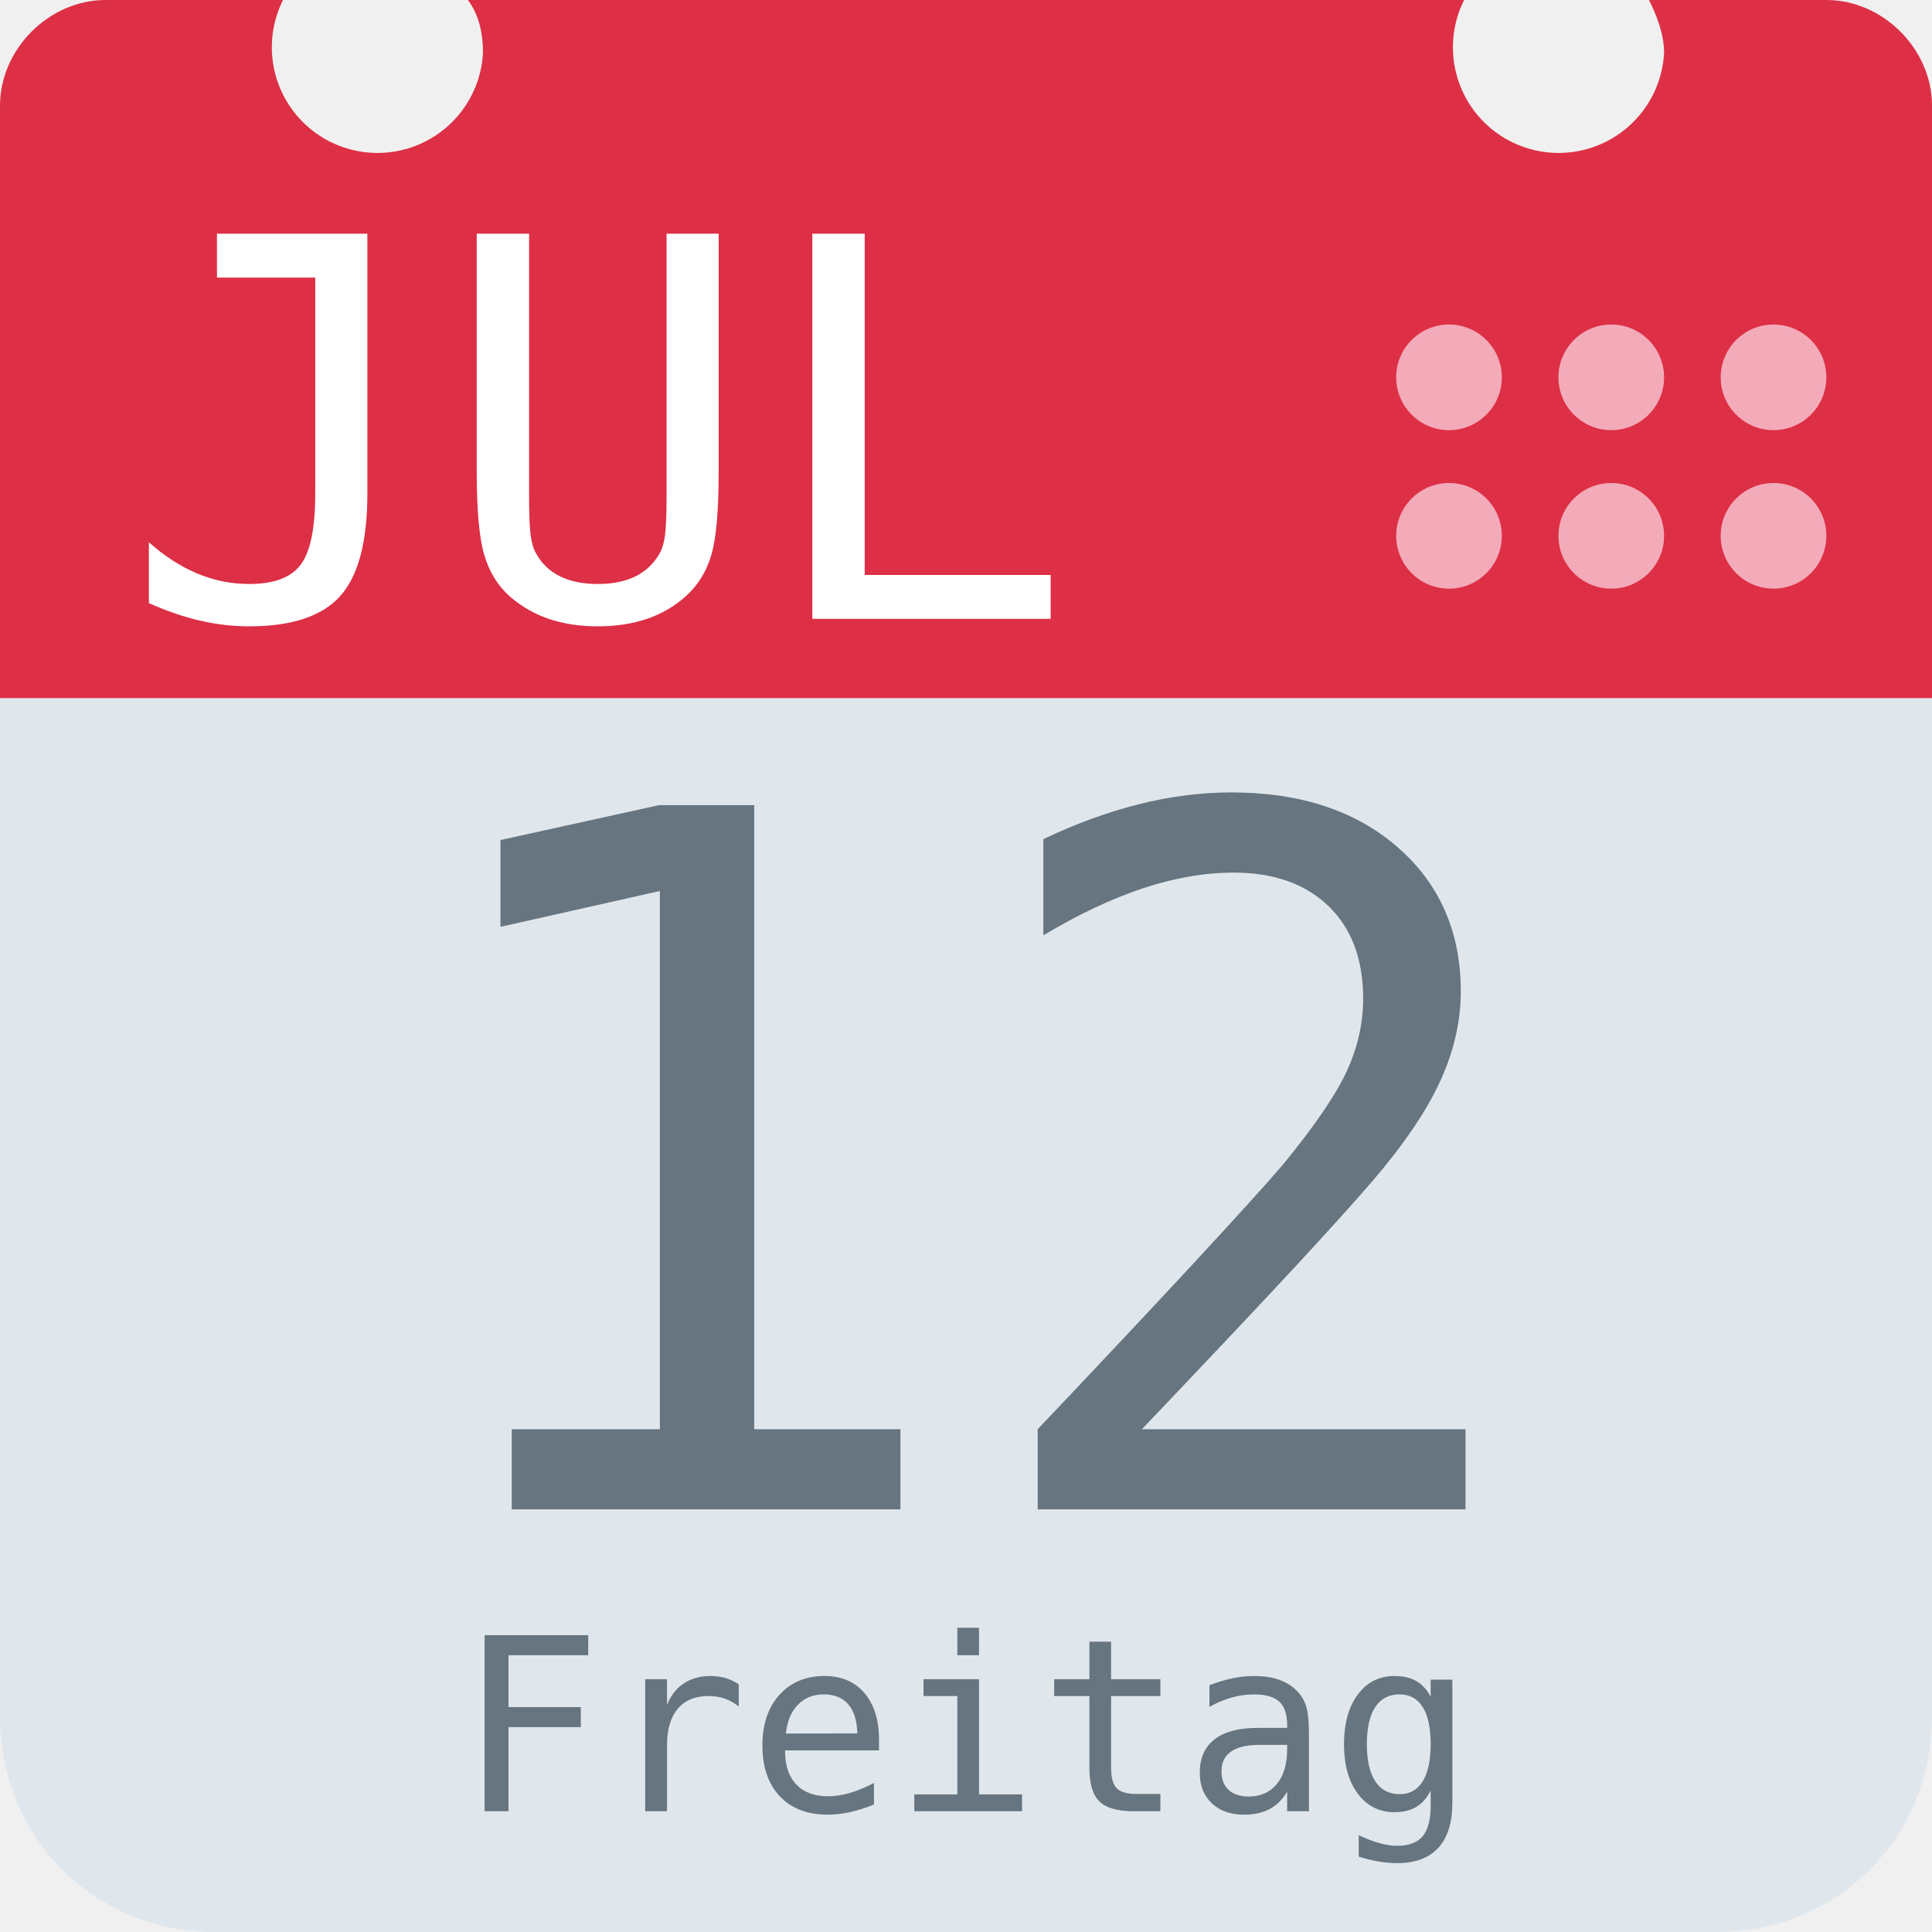
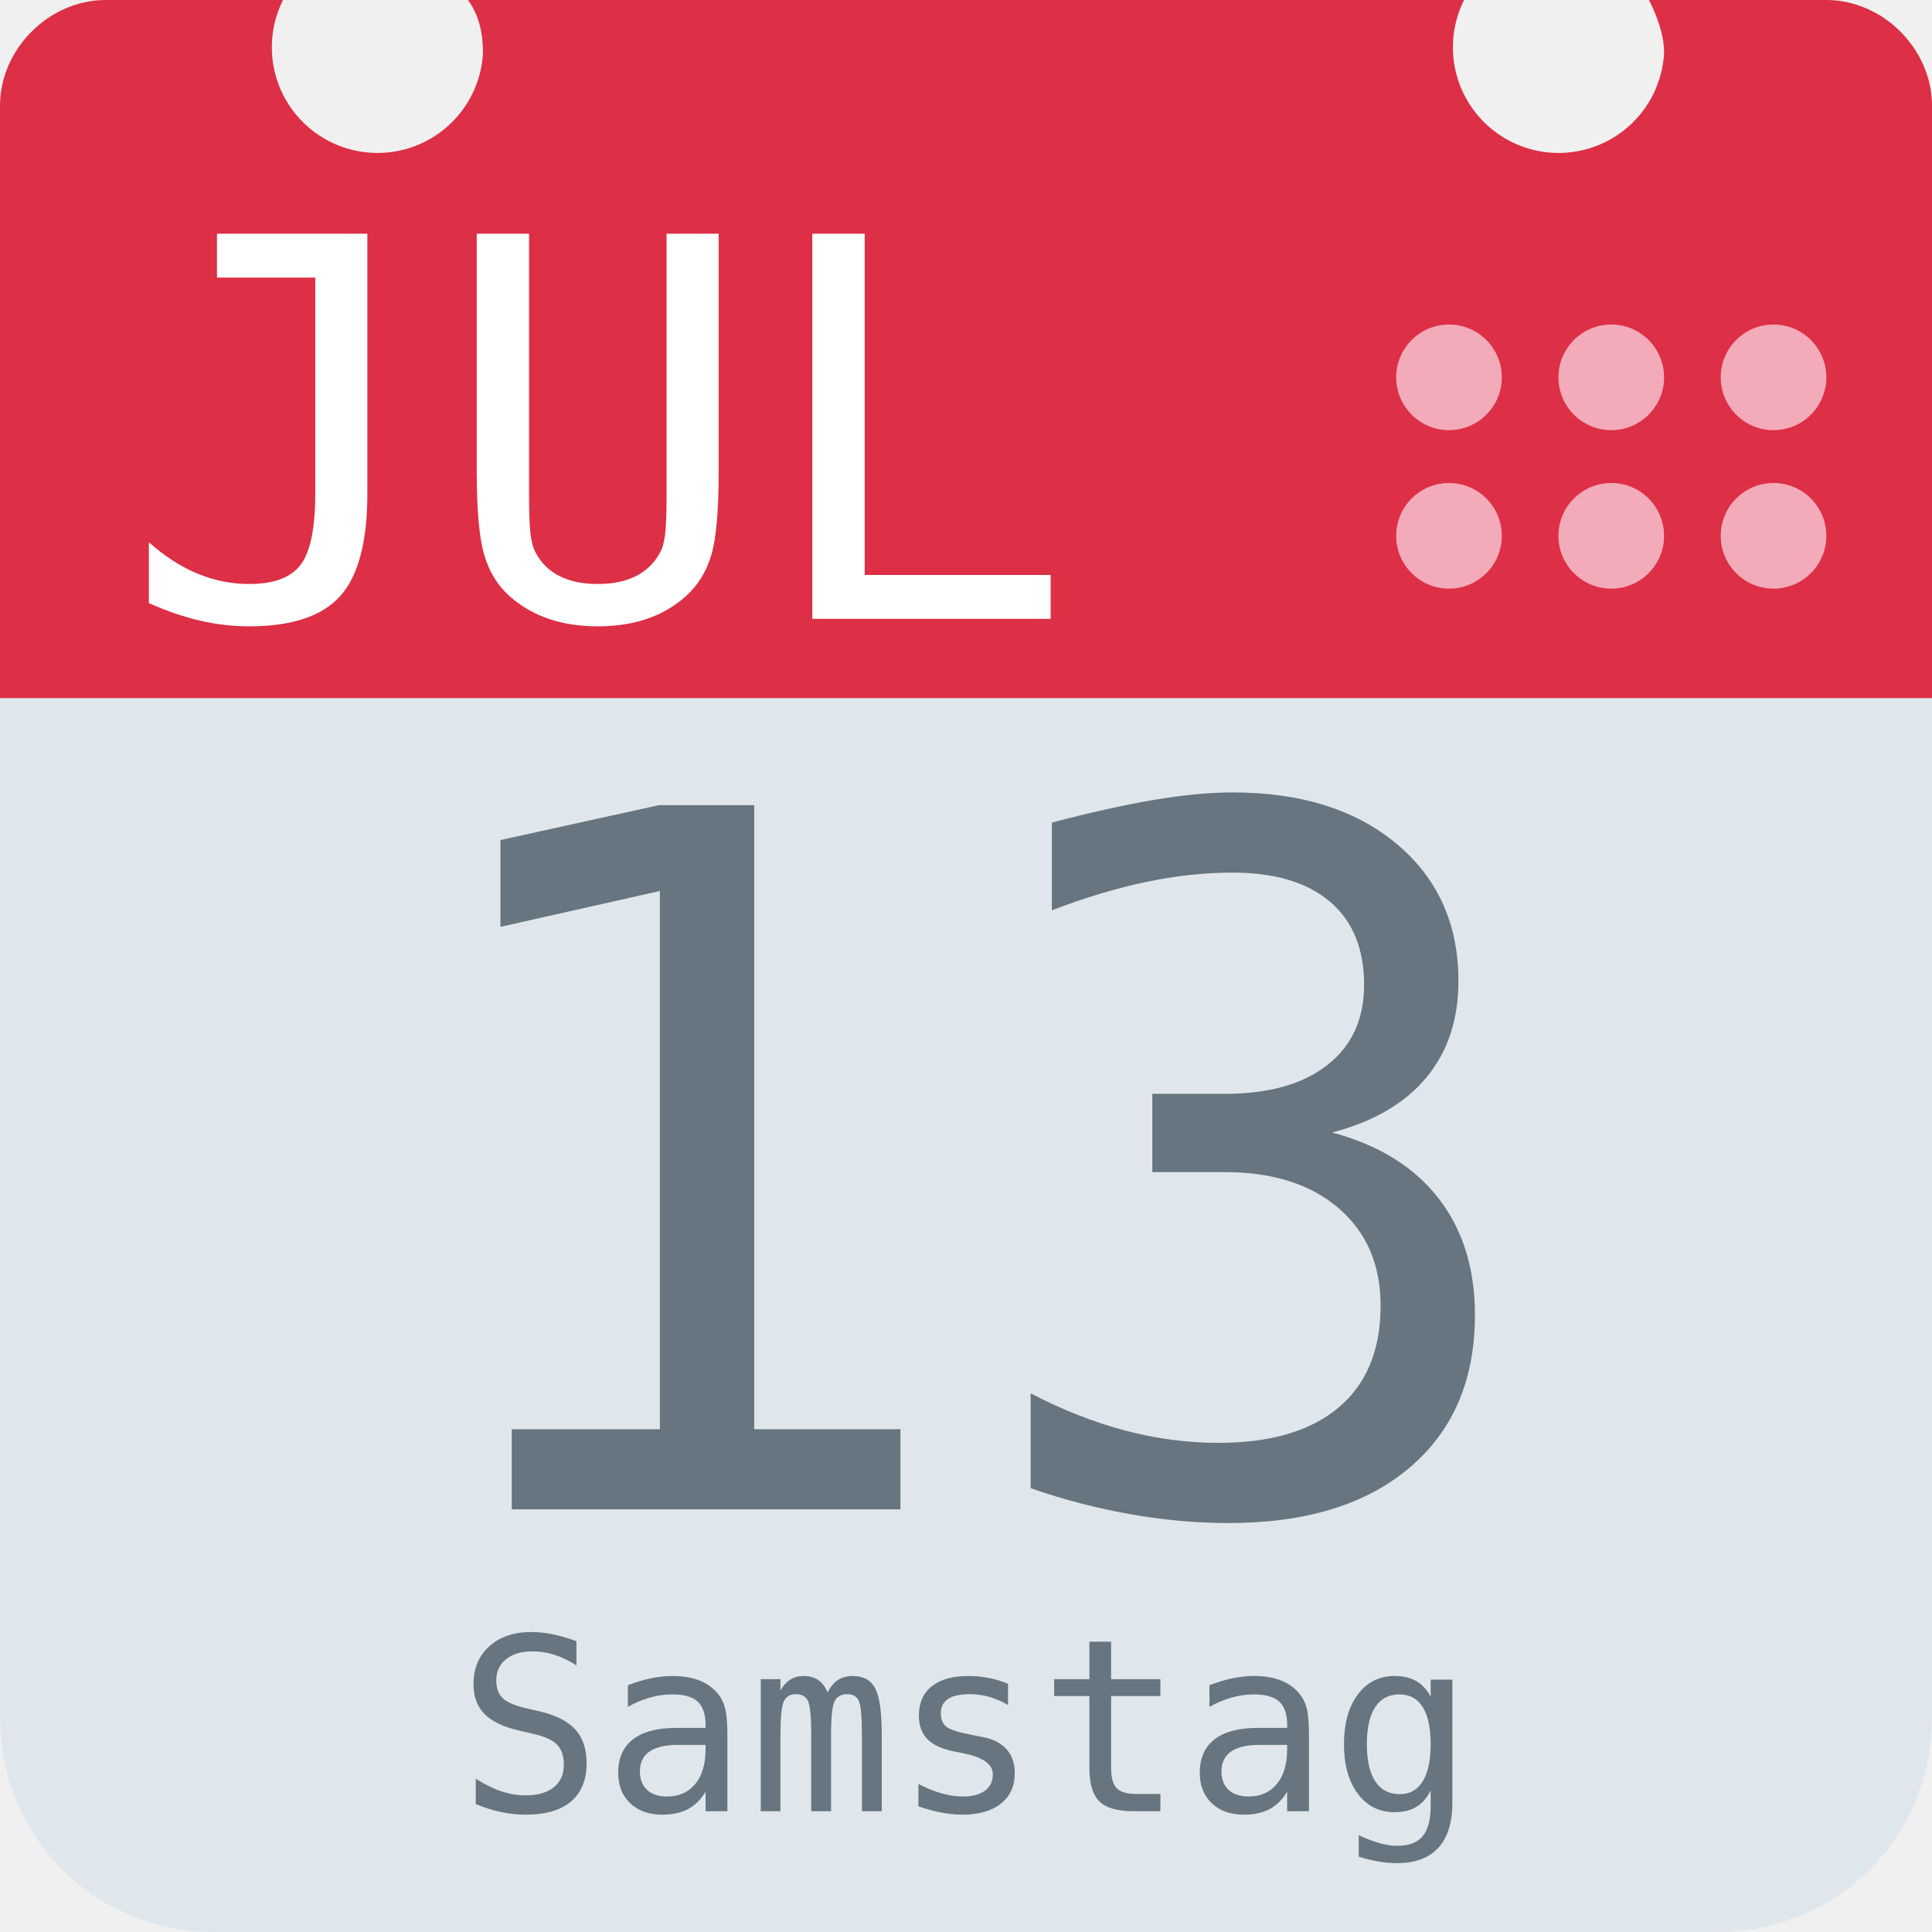
<svg xmlns="http://www.w3.org/2000/svg" aria-label="Calendar" role="img" viewBox="0 0 512 512">
  <path d="M512 455c0 32-25 57-57 57H57c-32 0-57-25-57-57V128c0-31 25-57 57-57h398c32 0 57 26 57 57z" fill="#e0e7ec" />
  <path d="M484 0h-47c2 4 4 9 4 14a28 28 0 1 1-53-14H124c3 4 4 9 4 14A28 28 0 1 1 75 0H28C13 0 0 13 0 28v157h512V28c0-15-13-28-28-28z" fill="#dd2f45" />
  <g fill="#f3aab9">
    <circle cx="470" cy="142" r="14" />
    <circle cx="470" cy="100" r="14" />
    <circle cx="427" cy="142" r="14" />
    <circle cx="427" cy="100" r="14" />
    <circle cx="384" cy="142" r="14" />
    <circle cx="384" cy="100" r="14" />
  </g>
  <text id="month" x="32" y="164" fill="#fff" font-family="monospace" font-size="140px" style="text-anchor: left">JUL</text>
-   <text id="day" x="256" y="400" fill="#66757f" font-family="monospace" font-size="256px" style="text-anchor: middle">12</text>
-   <text id="weekday" x="256" y="480" fill="#66757f" font-family="monospace" font-size="64px" style="text-anchor: middle">Freitag</text>
+   <text id="day" x="256" y="400" fill="#66757f" font-family="monospace" font-size="256px" style="text-anchor: middle">13</text>
+   <text id="weekday" x="256" y="480" fill="#66757f" font-family="monospace" font-size="64px" style="text-anchor: middle">Samstag</text>
</svg>
